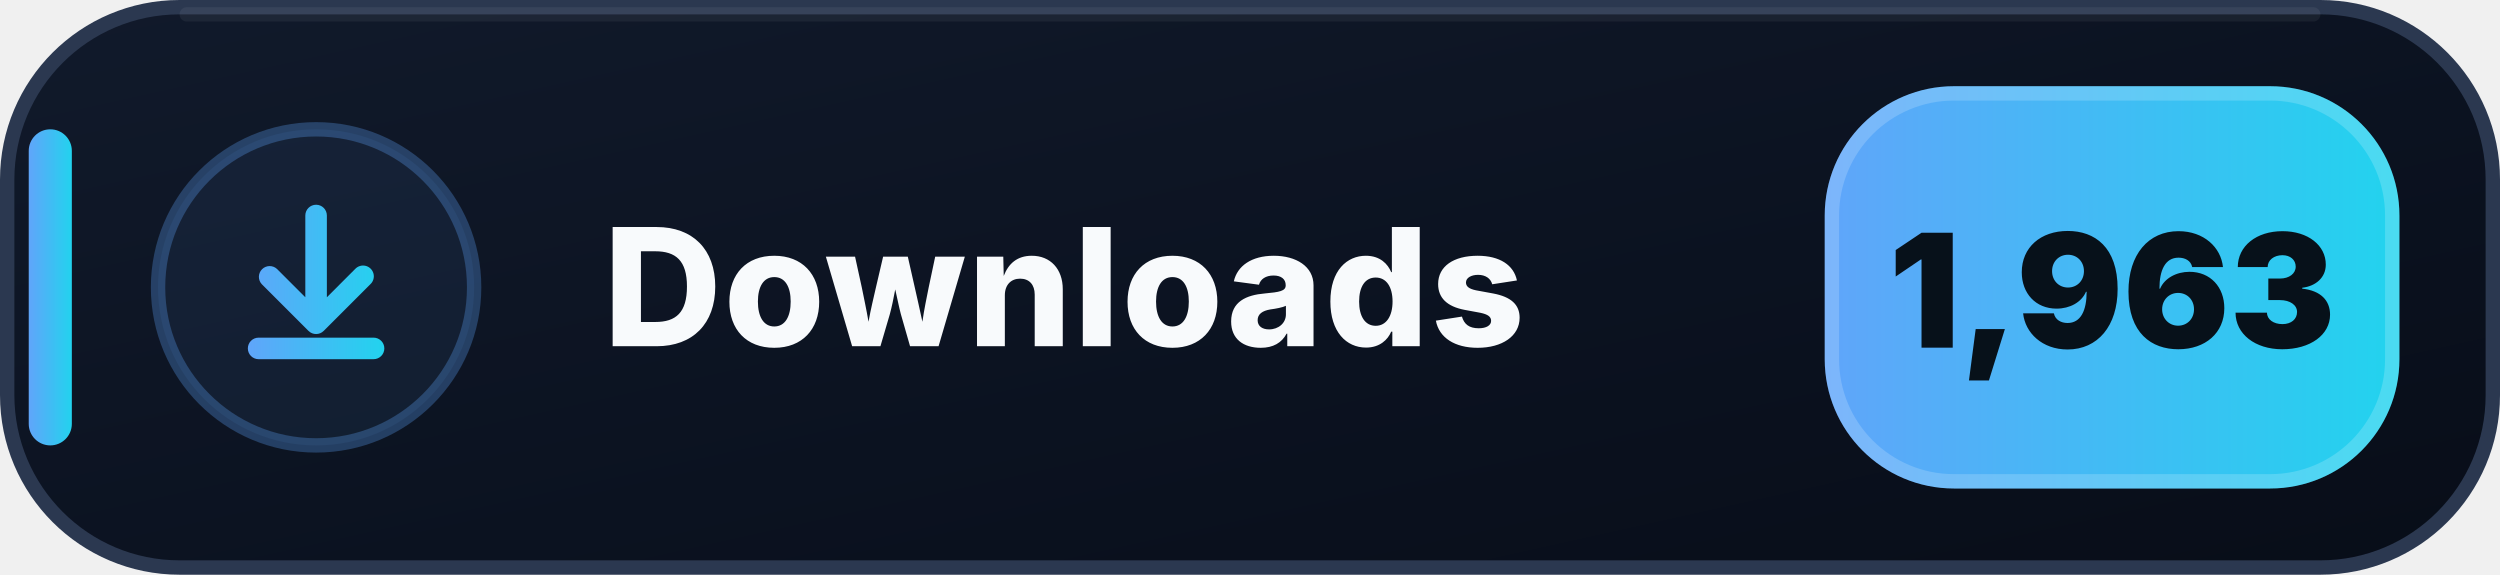
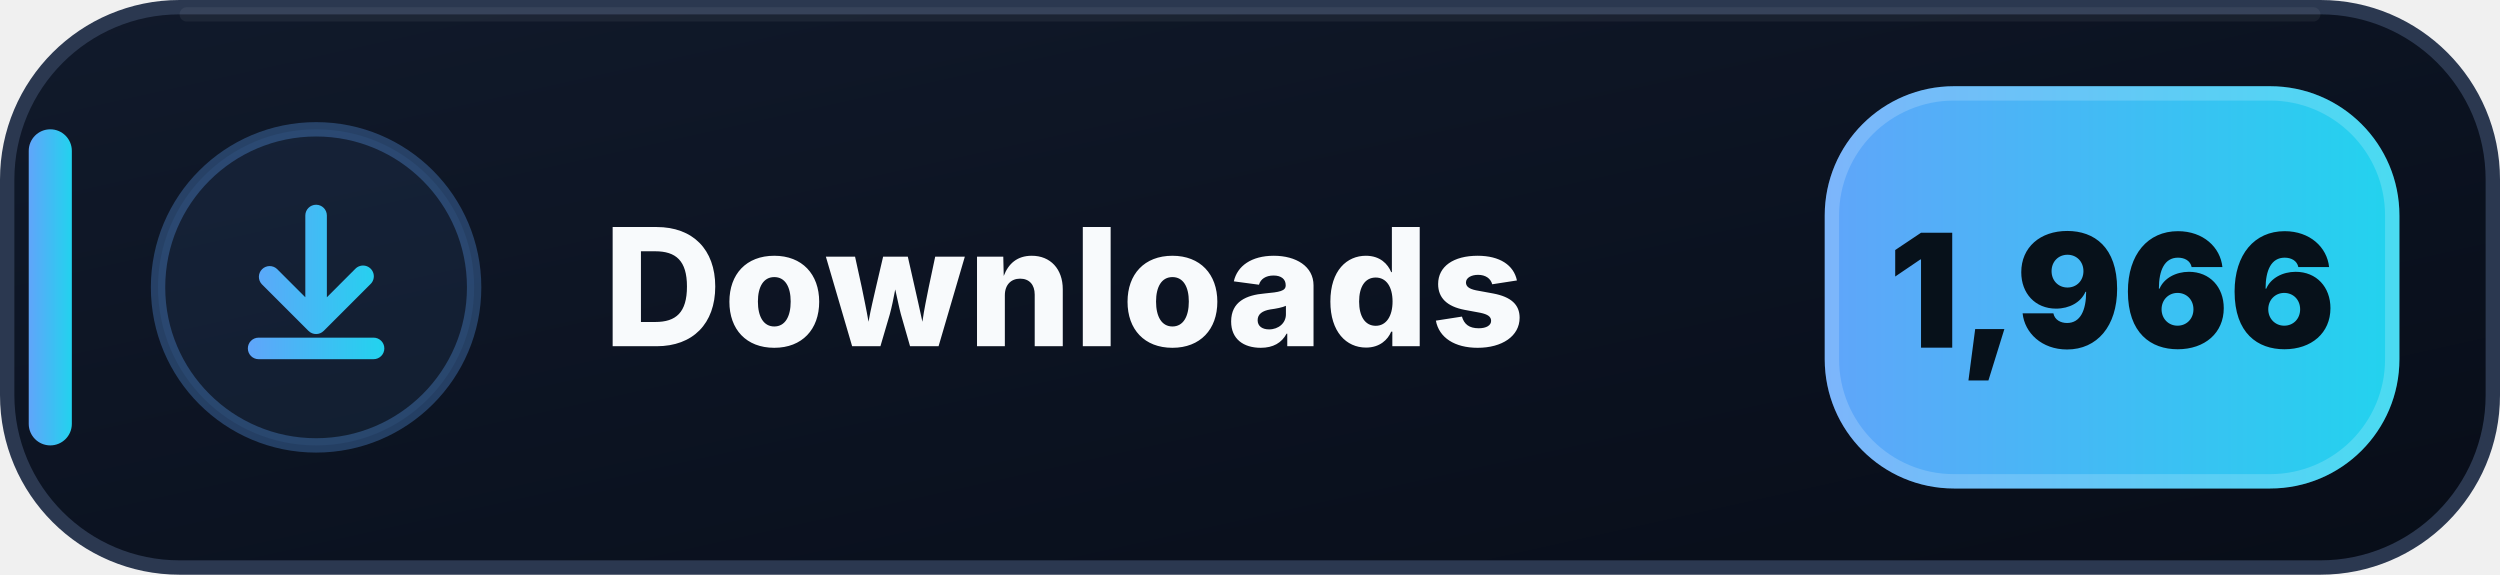
- <svg xmlns="http://www.w3.org/2000/svg" width="174" height="40" viewBox="0 0 174 40" role="img" aria-label="Downloads: 1,963">
+ <svg xmlns="http://www.w3.org/2000/svg" width="174" height="40" viewBox="0 0 174 40" role="img" aria-label="Downloads: 1,966">
  <defs>
    <linearGradient id="downloads-bg" x1="0" y1="0" x2="1" y2="1">
      <stop offset="0" stop-color="#111A2B" />
      <stop offset=".58" stop-color="#0B1220" />
      <stop offset="1" stop-color="#080D18" />
    </linearGradient>
    <linearGradient id="downloads-accent" x1="0" y1="0" x2="1" y2="0">
      <stop offset="0" stop-color="#60A5FA" />
      <stop offset="1" stop-color="#22D3EE" />
    </linearGradient>
  </defs>
  <rect x=".5" y=".5" width="173" height="39" rx="12" fill="url(#downloads-bg)" stroke="#2B3850" />
  <path d="M13 1h148" stroke="#FFFFFF" stroke-opacity=".055" stroke-linecap="round" />
  <rect x="2" y="9" width="3" height="22" rx="1.5" fill="url(#downloads-accent)" />
  <circle cx="22" cy="20" r="11" fill="#60A5FA" fill-opacity=".075" stroke="#60A5FA" stroke-opacity=".3" />
  <g transform="translate(14 12)" fill="url(#downloads-accent)">
    <path d="M8 2.25a.75.75 0 0 1 .75.75v5.69l1.97-1.97a.75.75 0 1 1 1.06 1.06l-3.25 3.25a.75.75 0 0 1-1.06 0L4.22 7.78a.75.75 0 0 1 1.06-1.06l1.97 1.97V3A.75.75 0 0 1 8 2.25Zm-4.75 10a.75.75 0 0 1 .75-.75h8a.75.75 0 0 1 0 1.5H4a.75.75 0 0 1-.75-.75Z" />
  </g>
  <text x="42" y="24.1" fill="#F8FAFC" font-family="Segoe UI,Inter,Arial,sans-serif" font-size="11.4" font-weight="800" letter-spacing=".12">Downloads</text>
  <rect x="127" y="6" width="40" height="28" rx="9" fill="url(#downloads-accent)" />
  <rect x="127.5" y="6.5" width="39" height="27" rx="8.5" fill="none" stroke="#FFFFFF" stroke-opacity=".18" />
-   <text x="147" y="24.2" text-anchor="middle" fill="#07111A" font-family="Segoe UI,Inter,Arial,sans-serif" font-size="11" font-weight="900">1,963</text>
+   <text x="147" y="24.2" text-anchor="middle" fill="#07111A" font-family="Segoe UI,Inter,Arial,sans-serif" font-size="11" font-weight="900">1,966</text>
</svg>
